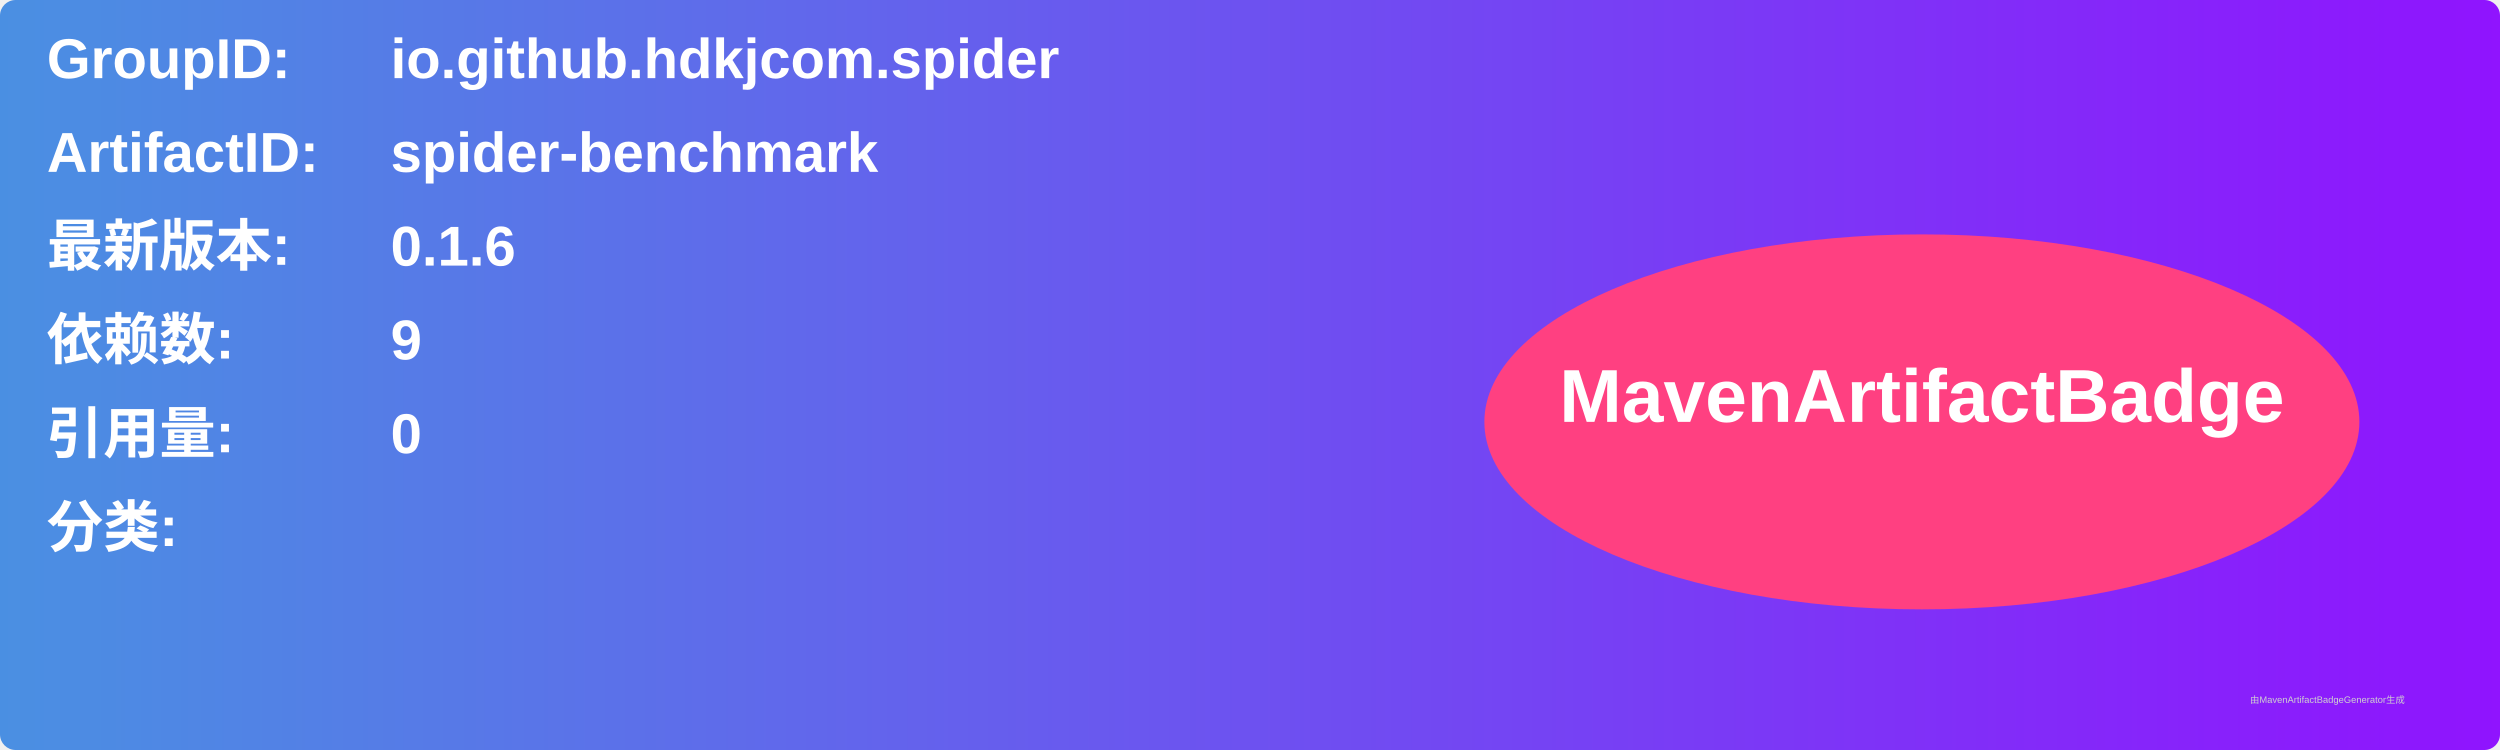
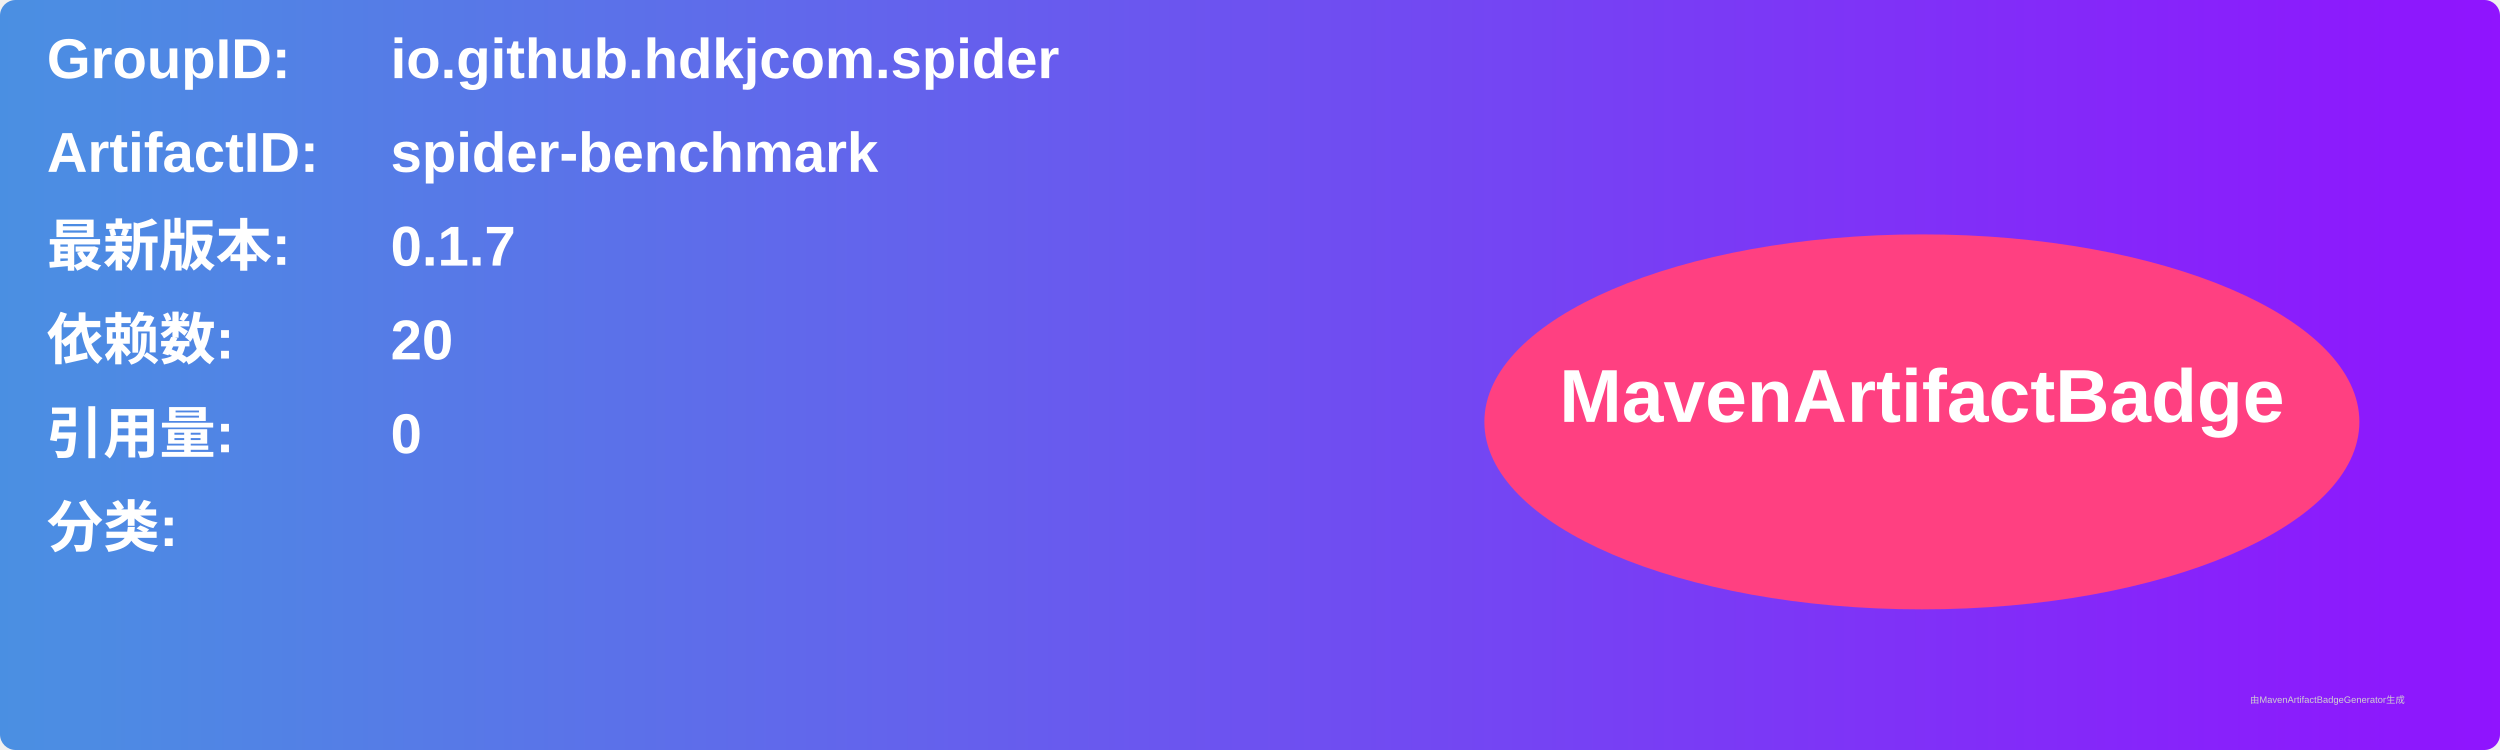
<svg xmlns="http://www.w3.org/2000/svg" width="800" height="240" viewBox="0 0 800 240">
  <linearGradient id="grad" x1="0%" y1="0%" x2="100%" y2="0%">
    <stop offset="0%" stop-color="#4a90e2" />
    <stop offset="100%" stop-color="#9013fe" />
  </linearGradient>
  <rect width="100%" height="100%" rx="5" ry="5" fill="url(#grad)" />
  <g transform="translate(15, 15)">
    <text x="0" y="10" font-family="Arial" font-size="18" fill="white" font-weight="bold" width="260">GroupID:</text>
    <text x="110" y="10" font-family="Arial" font-size="18" fill="white" font-weight="bold" width="460">io.github.hdkjcom.spider</text>
    <text x="0" y="40" font-family="Arial" font-size="18" fill="white" font-weight="bold" width="260">ArtifactID:</text>
    <text x="110" y="40" font-family="Arial" font-size="18" fill="white" font-weight="bold" width="460">spider-benchmark</text>
    <text x="0" y="70" font-family="Arial" font-size="18" fill="white" font-weight="bold">最新版本:</text>
    <text x="110" y="70" font-family="Arial" font-size="18" fill="white" font-weight="bold">
-       <tspan font-weight="bold">0.1.6</tspan>
+       <tspan font-weight="bold">0.1.7</tspan>
    </text>
    <text x="0" y="100" font-family="Arial" font-size="18" fill="white" font-weight="bold">依赖数: </text>
    <text x="110" y="100" font-family="Arial" font-size="18" fill="white">
-       <tspan font-weight="bold">9</tspan>
+       <tspan font-weight="bold">20</tspan>
    </text>
    <text x="0" y="130" font-family="Arial" font-size="18" fill="white" font-weight="bold">引用量: </text>
    <text x="110" y="130" font-family="Arial" font-size="18" fill="white">
      <tspan font-weight="bold">0</tspan>
    </text>
    <text x="0" y="160" font-family="Arial" font-size="18" fill="white" font-weight="bold">分类:</text>
    <text x="10" y="190" font-family="Arial" font-size="10" fill="white">
      <tspan font-weight="bold" />
    </text>
    <ellipse cx="600" cy="120" rx="140" ry="60" fill="#ff4081" />
    <text x="600" y="120" text-anchor="middle" font-family="Arial" font-size="24" fill="white" font-weight="bold">MavenArtifactBadge</text>
  </g>
  <text x="720" y="225" font-family="Arial" font-size="3" fill="#d0d0d0">由MavenArtifactBadgeGenerator生成</text>
</svg>
